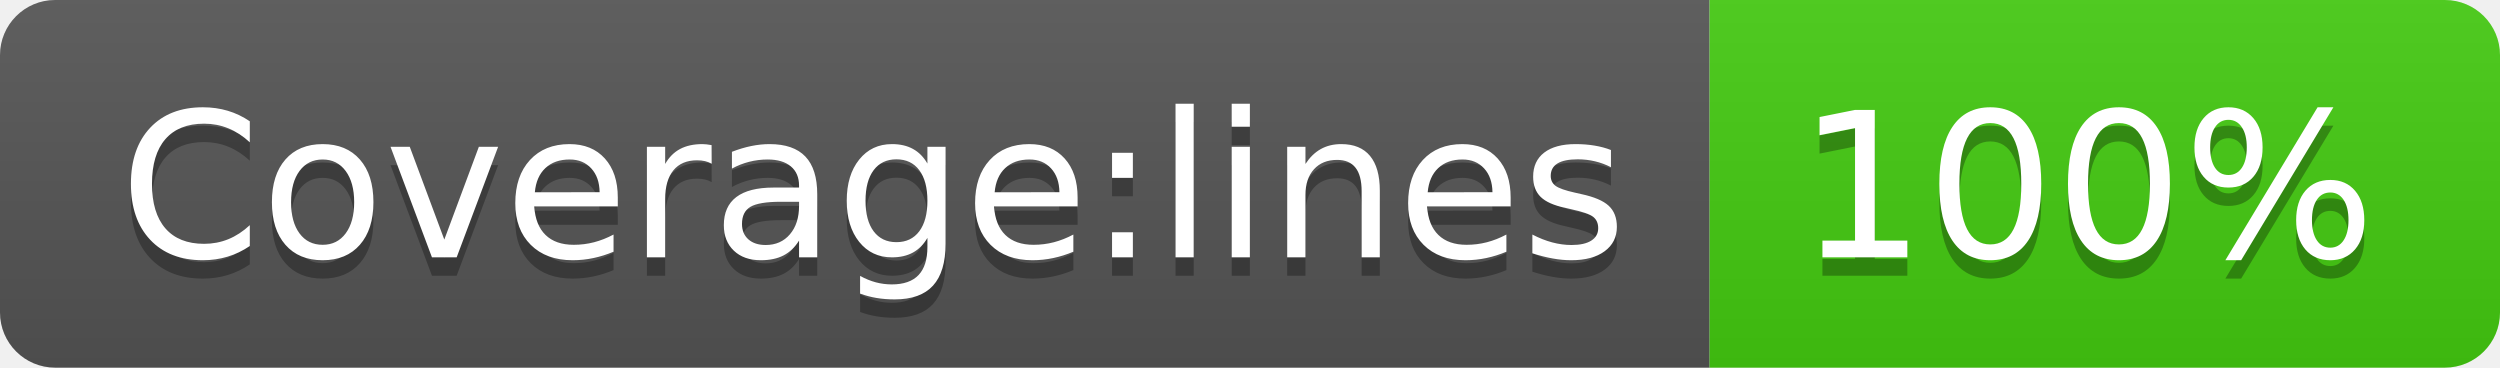
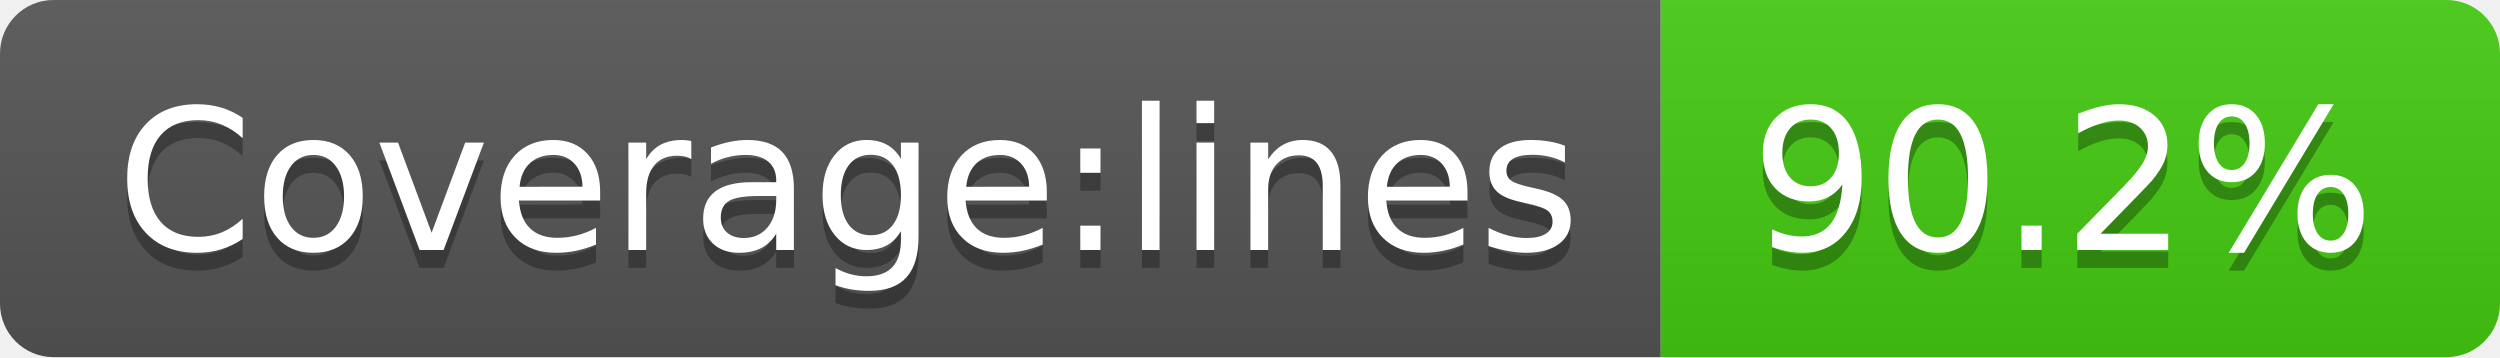
- <svg xmlns="http://www.w3.org/2000/svg" width="136" height="20" role="img" aria-label="Coverage:lines: 100%">
+ <svg xmlns="http://www.w3.org/2000/svg" width="140" height="20" role="img" aria-label="Coverage:lines: 90.2%">
  <linearGradient id="s" x2="0" y2="100%">
    <stop offset="0" stop-color="#bbb" stop-opacity=".1" />
    <stop offset="1" stop-opacity=".1" />
  </linearGradient>
  <clipPath id="r">
-     <rect width="136" height="20" rx="3" fill="#fff" />
+     <rect width="140" height="20" rx="3" fill="#fff" />
  </clipPath>
  <g clip-path="url(#r)">
    <rect width="93" height="20" fill="#555" />
-     <rect x="93" width="43" height="20" fill="#4c1" />
-     <rect width="136" height="20" fill="url(#s)" />
+     <rect x="93" width="47" height="20" fill="#4c1" />
+     <rect width="140" height="20" fill="url(#s)" />
  </g>
  <g fill="#fff" text-anchor="middle" font-family="Verdana,Geneva,DejaVu Sans,sans-serif" text-rendering="geometricPrecision" font-size="110">
    <text aria-hidden="true" x="475" y="150" fill="#010101" fill-opacity=".3" transform="scale(.1)" textLength="830">Coverage:lines</text>
    <text x="475" y="140" transform="scale(.1)" fill="#fff" textLength="830">Coverage:lines</text>
-     <text aria-hidden="true" x="1135" y="150" fill="#010101" fill-opacity=".3" transform="scale(.1)" textLength="330">100%</text>
-     <text x="1135" y="140" transform="scale(.1)" fill="#fff" textLength="330">100%</text>
+     <text aria-hidden="true" x="1155" y="150" fill="#010101" fill-opacity=".3" transform="scale(.1)" textLength="370">90.2%</text>
+     <text x="1155" y="140" transform="scale(.1)" fill="#fff" textLength="370">90.2%</text>
  </g>
</svg>
